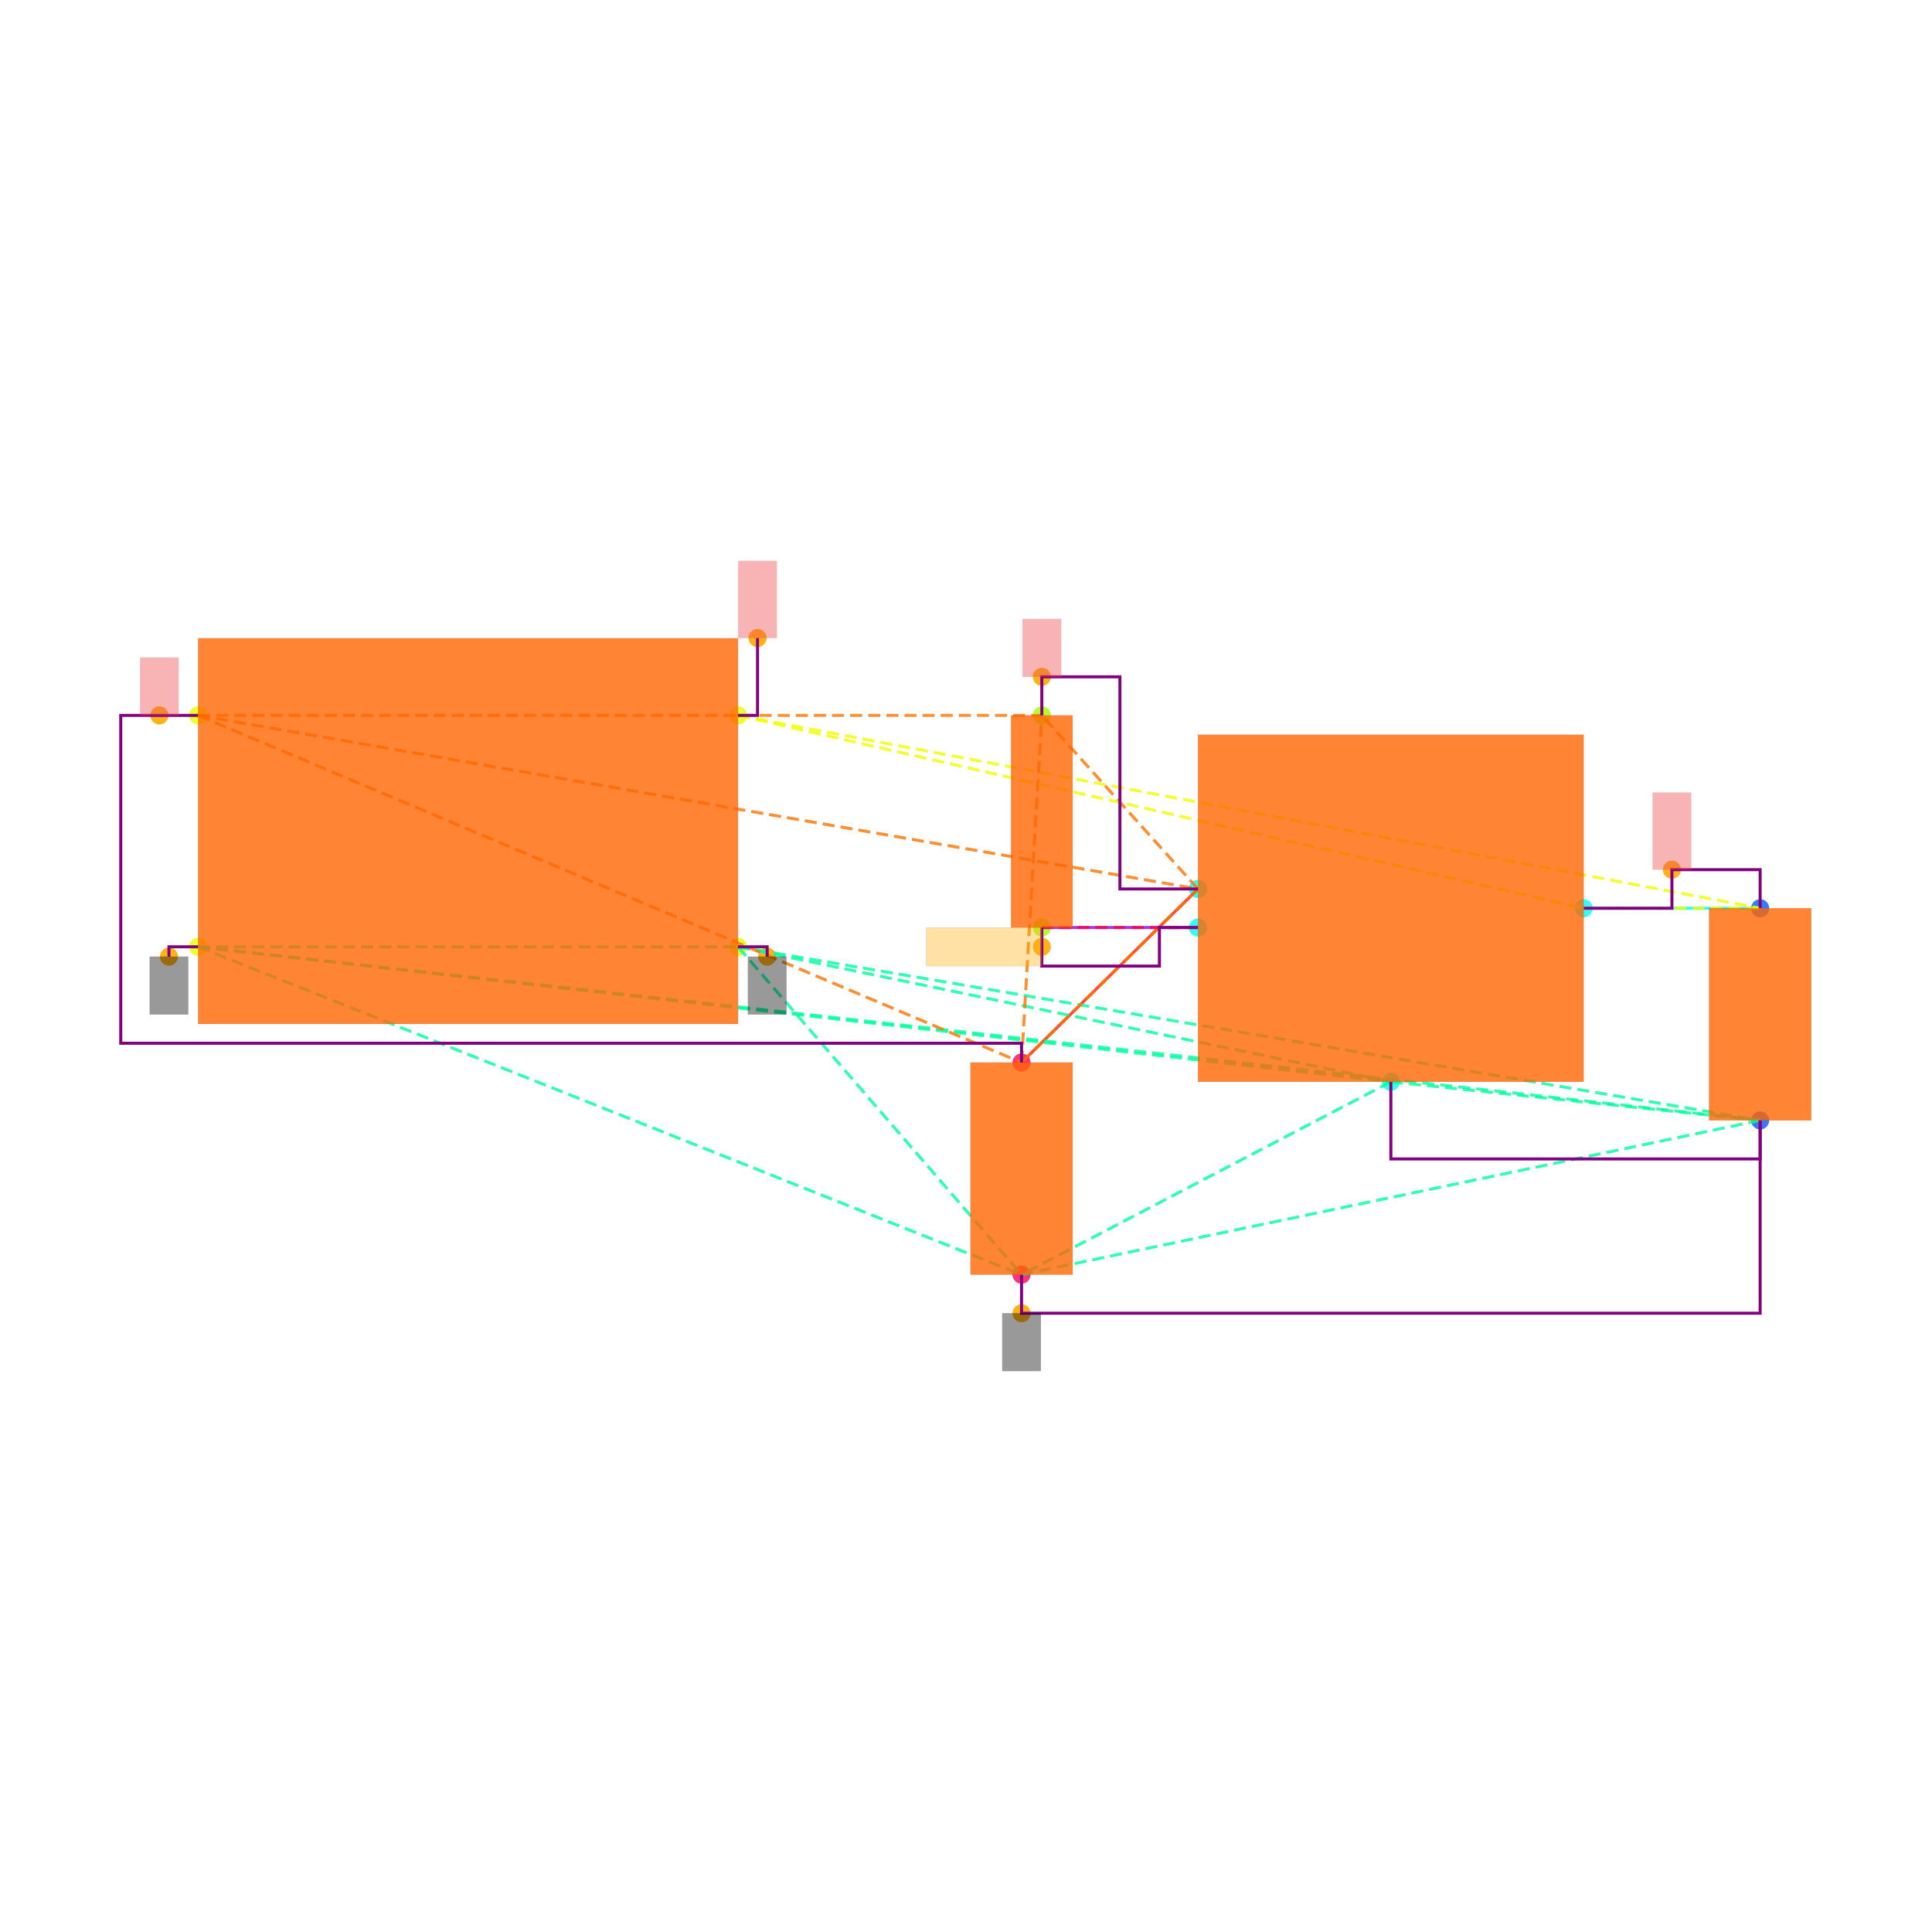
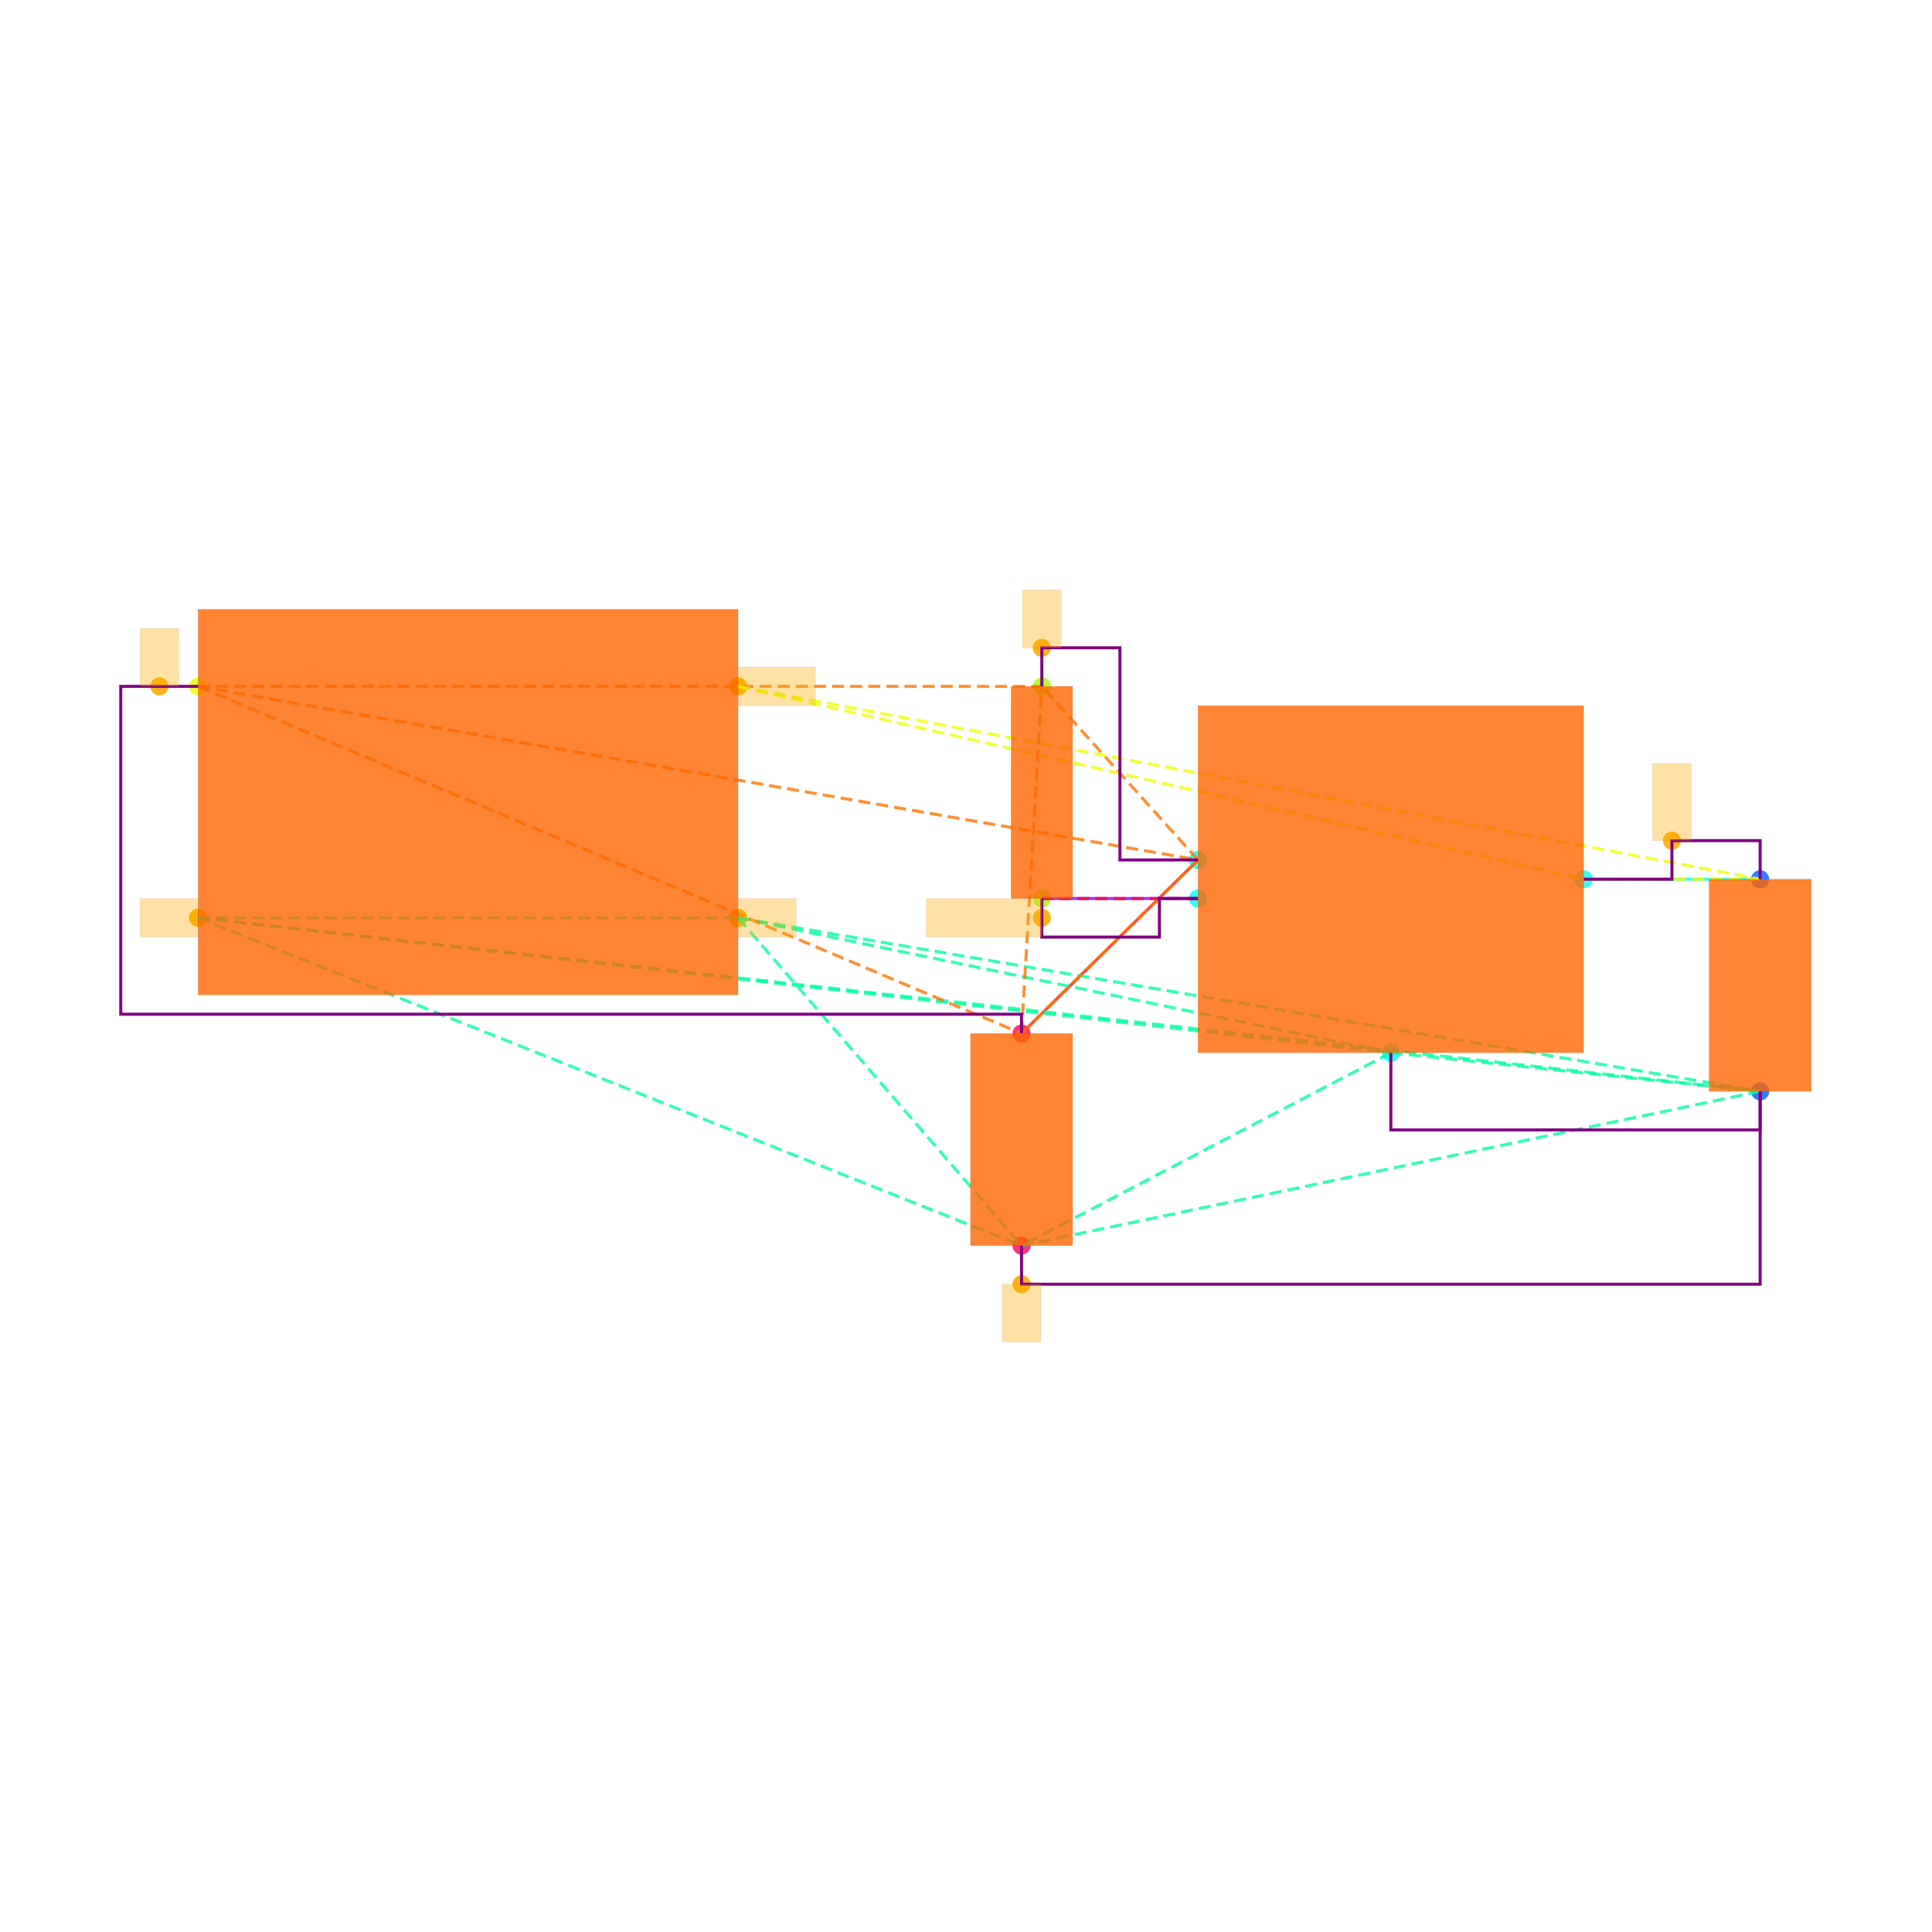
<svg xmlns="http://www.w3.org/2000/svg" width="640" height="640" viewBox="0 0 640 640">
  <rect width="100%" height="100%" fill="white" />
  <g>
-     <circle data-type="point" data-label="CORNERS.1 x-" data-x="-1.4" data-y="-0.6" cx="65.617" cy="313.644" r="3" fill="hsl(65, 100%, 50%, 0.8)" />
-   </g>
-   <g>
-     <circle data-type="point" data-label="CORNERS.2 x-" data-x="-1.4" data-y="0.6" cx="65.617" cy="236.984" r="3" fill="hsl(66, 100%, 50%, 0.8)" />
-   </g>
-   <g>
-     <circle data-type="point" data-label="CORNERS.3 x+" data-x="1.4" data-y="0.6" cx="244.49" cy="236.984" r="3" fill="hsl(67, 100%, 50%, 0.8)" />
-   </g>
-   <g>
-     <circle data-type="point" data-label="CORNERS.4 x+" data-x="1.4" data-y="-0.6" cx="244.49" cy="313.644" r="3" fill="hsl(68, 100%, 50%, 0.8)" />
-   </g>
-   <g>
-     <circle data-type="point" data-label="U100.1 x-" data-x="3.785" data-y="-0.29999999999999993" cx="396.851" cy="294.479" r="3" fill="hsl(175, 100%, 50%, 0.8)" />
-   </g>
-   <g>
-     <circle data-type="point" data-label="U100.2 y-" data-x="4.785" data-y="-1.2999999999999998" cx="460.735" cy="358.362" r="3" fill="hsl(176, 100%, 50%, 0.8)" />
-   </g>
-   <g>
-     <circle data-type="point" data-label="U100.3 x-" data-x="3.785" data-y="-0.4999999999999999" cx="396.851" cy="307.255" r="3" fill="hsl(177, 100%, 50%, 0.8)" />
-   </g>
-   <g>
-     <circle data-type="point" data-label="U100.5 x+" data-x="5.785" data-y="-0.3999999999999999" cx="524.618" cy="300.867" r="3" fill="hsl(179, 100%, 50%, 0.8)" />
-   </g>
-   <g>
-     <circle data-type="point" data-label="C101.1 y+" data-x="6.7" data-y="-0.39999999999999925" cx="583.071" cy="300.867" r="3" fill="hsl(218, 100%, 50%, 0.8)" />
-   </g>
-   <g>
-     <circle data-type="point" data-label="C101.2 y-" data-x="6.7" data-y="-1.4999999999999993" cx="583.071" cy="371.138" r="3" fill="hsl(219, 100%, 50%, 0.8)" />
-   </g>
-   <g>
-     <circle data-type="point" data-label="C100.1 y+" data-x="2.8699999999999997" data-y="-1.2" cx="338.398" cy="351.974" r="3" fill="hsl(337, 100%, 50%, 0.8)" />
-   </g>
-   <g>
-     <circle data-type="point" data-label="C100.2 y-" data-x="2.8699999999999997" data-y="-2.3" cx="338.398" cy="422.245" r="3" fill="hsl(338, 100%, 50%, 0.8)" />
-   </g>
-   <g>
-     <circle data-type="point" data-label="R100.1 y+" data-x="2.9752723250000006" data-y="0.6000000000000003" cx="345.123" cy="236.984" r="3" fill="hsl(82, 100%, 50%, 0.8)" />
-   </g>
-   <g>
-     <circle data-type="point" data-label="R100.2 y-" data-x="2.9752723250000006" data-y="-0.4999999999999998" cx="345.123" cy="307.255" r="3" fill="hsl(83, 100%, 50%, 0.8)" />
-   </g>
-   <g>
-     <circle data-type="point" data-label="anchorPoint orientation: y-" data-x="-1.551" data-y="-0.651" cx="55.971" cy="316.902" r="3" fill="hsl(40, 100%, 50%, 0.9)" />
-   </g>
-   <g>
-     <circle data-type="point" data-label="anchorPoint orientation: y-" data-x="1.551" data-y="-0.651" cx="254.136" cy="316.902" r="3" fill="hsl(40, 100%, 50%, 0.9)" />
-   </g>
-   <g>
-     <circle data-type="point" data-label="anchorPoint orientation: y-" data-x="2.8699999999999997" data-y="-2.5" cx="338.398" cy="435.022" r="3" fill="hsl(40, 100%, 50%, 0.9)" />
-   </g>
-   <g>
-     <circle data-type="point" data-label="anchorPoint orientation: y+" data-x="-1.6004999999999998" data-y="0.6" cx="52.809" cy="236.984" r="3" fill="hsl(40, 100%, 50%, 0.9)" />
-   </g>
-   <g>
-     <circle data-type="point" data-label="anchorPoint orientation: y+" data-x="2.9752723250000006" data-y="0.8000000000000005" cx="345.123" cy="224.207" r="3" fill="hsl(40, 100%, 50%, 0.9)" />
-   </g>
-   <g>
-     <circle data-type="point" data-label="anchorPoint orientation: y+" data-x="6.2425" data-y="-0.19999999999999923" cx="553.844" cy="288.09" r="3" fill="hsl(40, 100%, 50%, 0.9)" />
-   </g>
-   <g>
-     <circle data-type="point" data-label="anchorPoint orientation: y+" data-x="1.501" data-y="1.001" cx="250.942" cy="211.367" r="3" fill="hsl(40, 100%, 50%, 0.9)" />
-   </g>
-   <g>
-     <circle data-type="point" data-label="anchorPoint orientation: x-" data-x="2.9752723250000006" data-y="-0.5999999999999999" cx="345.123" cy="313.644" r="3" fill="hsl(40, 100%, 50%, 0.9)" />
-   </g>
-   <g>
-     <polyline data-points="6.7,-0.39999999999999925 5.785,-0.3999999999999999" data-type="line" data-label="" points="583.071,300.867 524.618,300.867" fill="none" stroke="hsl(176, 100%, 50%, 0.8)" stroke-width="1" />
-   </g>
-   <g>
-     <polyline data-points="2.8699999999999997,-1.2 3.785,-0.29999999999999993" data-type="line" data-label="" points="338.398,351.974 396.851,294.479" fill="none" stroke="hsl(8, 100%, 50%, 0.8)" stroke-width="1" />
-   </g>
-   <g>
-     <polyline data-points="2.9752723250000006,-0.4999999999999998 3.785,-0.4999999999999999" data-type="line" data-label="" points="345.123,307.255 396.851,307.255" fill="none" stroke="hsl(272, 100%, 50%, 0.8)" stroke-width="1" />
-   </g>
-   <g>
-     <polyline data-points="-1.4,-0.6 1.4,-0.6" data-type="line" data-label="" points="65.617,313.644 244.49,313.644" fill="none" stroke="hsl(157, 100%, 50%, 0.8)" stroke-width="1" stroke-dasharray="4 2" />
-   </g>
-   <g>
-     <polyline data-points="-1.4,-0.6 4.785,-1.2999999999999998" data-type="line" data-label="" points="65.617,313.644 460.735,358.362" fill="none" stroke="hsl(157, 100%, 50%, 0.8)" stroke-width="1" stroke-dasharray="4 2" />
-   </g>
-   <g>
-     <polyline data-points="-1.4,-0.6 6.7,-1.4999999999999993" data-type="line" data-label="" points="65.617,313.644 583.071,371.138" fill="none" stroke="hsl(157, 100%, 50%, 0.8)" stroke-width="1" stroke-dasharray="4 2" />
-   </g>
-   <g>
-     <polyline data-points="-1.4,-0.6 2.8699999999999997,-2.3" data-type="line" data-label="" points="65.617,313.644 338.398,422.245" fill="none" stroke="hsl(157, 100%, 50%, 0.8)" stroke-width="1" stroke-dasharray="4 2" />
-   </g>
-   <g>
-     <polyline data-points="1.4,-0.6 4.785,-1.2999999999999998" data-type="line" data-label="" points="244.49,313.644 460.735,358.362" fill="none" stroke="hsl(157, 100%, 50%, 0.8)" stroke-width="1" stroke-dasharray="4 2" />
-   </g>
-   <g>
-     <polyline data-points="1.4,-0.6 6.7,-1.4999999999999993" data-type="line" data-label="" points="244.49,313.644 583.071,371.138" fill="none" stroke="hsl(157, 100%, 50%, 0.8)" stroke-width="1" stroke-dasharray="4 2" />
-   </g>
-   <g>
-     <polyline data-points="1.4,-0.6 2.8699999999999997,-2.3" data-type="line" data-label="" points="244.49,313.644 338.398,422.245" fill="none" stroke="hsl(157, 100%, 50%, 0.8)" stroke-width="1" stroke-dasharray="4 2" />
-   </g>
-   <g>
-     <polyline data-points="4.785,-1.2999999999999998 6.7,-1.4999999999999993" data-type="line" data-label="" points="460.735,358.362 583.071,371.138" fill="none" stroke="hsl(157, 100%, 50%, 0.8)" stroke-width="1" stroke-dasharray="4 2" />
-   </g>
-   <g>
-     <polyline data-points="4.785,-1.2999999999999998 2.8699999999999997,-2.3" data-type="line" data-label="" points="460.735,358.362 338.398,422.245" fill="none" stroke="hsl(157, 100%, 50%, 0.8)" stroke-width="1" stroke-dasharray="4 2" />
-   </g>
-   <g>
-     <polyline data-points="6.7,-1.4999999999999993 2.8699999999999997,-2.3" data-type="line" data-label="" points="583.071,371.138 338.398,422.245" fill="none" stroke="hsl(157, 100%, 50%, 0.8)" stroke-width="1" stroke-dasharray="4 2" />
-   </g>
-   <g>
-     <polyline data-points="-1.4,0.6 3.785,-0.29999999999999993" data-type="line" data-label="" points="65.617,236.984 396.851,294.479" fill="none" stroke="hsl(27, 100%, 50%, 0.8)" stroke-width="1" stroke-dasharray="4 2" />
-   </g>
-   <g>
-     <polyline data-points="-1.4,0.6 2.8699999999999997,-1.2" data-type="line" data-label="" points="65.617,236.984 338.398,351.974" fill="none" stroke="hsl(27, 100%, 50%, 0.8)" stroke-width="1" stroke-dasharray="4 2" />
-   </g>
-   <g>
-     <polyline data-points="-1.4,0.6 2.9752723250000006,0.6000000000000003" data-type="line" data-label="" points="65.617,236.984 345.123,236.984" fill="none" stroke="hsl(27, 100%, 50%, 0.8)" stroke-width="1" stroke-dasharray="4 2" />
-   </g>
-   <g>
-     <polyline data-points="3.785,-0.29999999999999993 2.8699999999999997,-1.2" data-type="line" data-label="" points="396.851,294.479 338.398,351.974" fill="none" stroke="hsl(27, 100%, 50%, 0.8)" stroke-width="1" stroke-dasharray="4 2" />
-   </g>
-   <g>
-     <polyline data-points="3.785,-0.29999999999999993 2.9752723250000006,0.6000000000000003" data-type="line" data-label="" points="396.851,294.479 345.123,236.984" fill="none" stroke="hsl(27, 100%, 50%, 0.8)" stroke-width="1" stroke-dasharray="4 2" />
-   </g>
-   <g>
-     <polyline data-points="2.8699999999999997,-1.2 2.9752723250000006,0.6000000000000003" data-type="line" data-label="" points="338.398,351.974 345.123,236.984" fill="none" stroke="hsl(27, 100%, 50%, 0.8)" stroke-width="1" stroke-dasharray="4 2" />
-   </g>
-   <g>
-     <polyline data-points="1.4,0.6 5.785,-0.3999999999999999" data-type="line" data-label="" points="244.49,236.984 524.618,300.867" fill="none" stroke="hsl(64, 100%, 50%, 0.8)" stroke-width="1" stroke-dasharray="4 2" />
-   </g>
-   <g>
-     <polyline data-points="1.4,0.6 6.7,-0.39999999999999925" data-type="line" data-label="" points="244.49,236.984 583.071,300.867" fill="none" stroke="hsl(64, 100%, 50%, 0.8)" stroke-width="1" stroke-dasharray="4 2" />
-   </g>
-   <g>
-     <polyline data-points="5.785,-0.3999999999999999 6.7,-0.39999999999999925" data-type="line" data-label="" points="524.618,300.867 583.071,300.867" fill="none" stroke="hsl(64, 100%, 50%, 0.8)" stroke-width="1" stroke-dasharray="4 2" />
-   </g>
-   <g>
-     <polyline data-points="3.785,-0.4999999999999999 2.9752723250000006,-0.4999999999999998" data-type="line" data-label="" points="396.851,307.255 345.123,307.255" fill="none" stroke="hsl(345, 100%, 50%, 0.8)" stroke-width="1" stroke-dasharray="4 2" />
-   </g>
-   <g>
-     <polyline data-points="5.785,-0.3999999999999999 6.2425,-0.3999999999999999 6.2425,-0.19999999999999923 6.7,-0.19999999999999923 6.7,-0.39999999999999925" data-type="line" data-label="" points="524.618,300.867 553.844,300.867 553.844,288.09 583.071,288.09 583.071,300.867" fill="none" stroke="purple" stroke-width="1" />
-   </g>
-   <g>
-     <polyline data-points="2.9752723250000006,0.6000000000000003 2.9752723250000006,0.8000000000000005 3.3801361625000004,0.8000000000000005 3.3801361625000004,-0.30000000000000004 3.785,-0.30000000000000004" data-type="line" data-label="" points="345.123,236.984 345.123,224.207 370.987,224.207 370.987,294.479 396.851,294.479" fill="none" stroke="purple" stroke-width="1" />
-   </g>
-   <g>
-     <polyline data-points="2.9752723250000006,-0.4999999999999998 2.9752723250000006,-0.7 3.585,-0.7 3.585,-0.4999999999999998 3.785,-0.4999999999999998" data-type="line" data-label="" points="345.123,307.255 345.123,320.032 384.075,320.032 384.075,307.255 396.851,307.255" fill="none" stroke="purple" stroke-width="1" />
-   </g>
-   <g>
-     <polyline data-points="4.785,-1.2999999999999998 4.785,-1.6999999999999993 6.7,-1.6999999999999993 6.7,-1.4999999999999991" data-type="line" data-label="" points="460.735,358.362 460.735,383.915 583.071,383.915 583.071,371.138" fill="none" stroke="purple" stroke-width="1" />
-   </g>
-   <g>
-     <polyline data-points="2.8699999999999997,-2.3 2.8699999999999997,-2.5 6.700000000000001,-2.5 6.700000000000001,-1.4999999999999991" data-type="line" data-label="" points="338.398,422.245 338.398,435.022 583.071,435.022 583.071,371.138" fill="none" stroke="purple" stroke-width="1" />
-   </g>
-   <g>
-     <polyline data-points="-1.4,0.6 -1.8009999999999997,0.6 -1.8009999999999997,-1.1 2.8699999999999997,-1.1 2.8699999999999997,-1.2" data-type="line" data-label="" points="65.617,236.984 40,236.984 40,345.585 338.398,345.585 338.398,351.974" fill="none" stroke="purple" stroke-width="1" />
-   </g>
-   <g>
-     <polyline data-points="-1.4,-0.6 -1.551,-0.6 -1.551,-0.651" data-type="line" data-label="" points="65.617,313.644 55.971,313.644 55.971,316.902" fill="none" stroke="purple" stroke-width="1" />
-   </g>
-   <g>
-     <polyline data-points="1.4,-0.6 1.551,-0.6 1.551,-0.651" data-type="line" data-label="" points="244.49,313.644 254.136,313.644 254.136,316.902" fill="none" stroke="purple" stroke-width="1" />
-   </g>
-   <g>
-     <polyline data-points="1.4,0.6 1.501,0.6 1.501,1.001" data-type="line" data-label="" points="244.49,236.984 250.942,236.984 250.942,211.367" fill="none" stroke="purple" stroke-width="1" />
-   </g>
-   <g>
-     <rect data-type="rect" data-label="schematic_component_0" data-x="0" data-y="0" x="65.617" y="211.431" width="178.873" height="127.766" fill="hsl(24, 100%, 50%, 0.8)" stroke="black" stroke-width="0.016" />
-   </g>
-   <g>
-     <rect data-type="rect" data-label="schematic_component_1" data-x="4.785" data-y="-0.3999999999999999" x="396.851" y="243.372" width="127.766" height="114.99" fill="hsl(24, 100%, 50%, 0.8)" stroke="black" stroke-width="0.016" />
-   </g>
-   <g>
-     <rect data-type="rect" data-label="schematic_component_2" data-x="6.7" data-y="-0.9499999999999993" x="566.142" y="300.867" width="33.858" height="70.272" fill="hsl(24, 100%, 50%, 0.8)" stroke="black" stroke-width="0.016" />
-   </g>
-   <g>
-     <rect data-type="rect" data-label="schematic_component_3" data-x="2.8699999999999997" data-y="-1.75" x="321.469" y="351.974" width="33.858" height="70.272" fill="hsl(24, 100%, 50%, 0.8)" stroke="black" stroke-width="0.016" />
-   </g>
-   <g>
-     <rect data-type="rect" data-label="schematic_component_4" data-x="2.9752723250000006" data-y="0.050000000000000266" x="334.92" y="236.984" width="20.408" height="70.272" fill="hsl(24, 100%, 50%, 0.8)" stroke="black" stroke-width="0.016" />
-   </g>
-   <g>
-     <rect data-type="rect" data-label="netId: GND globalConnNetId: connectivity_net3 available orientations: y-" data-x="-1.551" data-y="-0.801" x="49.582" y="316.902" width="12.777" height="19.165" fill="#00000066" stroke="#000000" stroke-width="0.016" />
-   </g>
-   <g>
-     <rect data-type="rect" data-label="netId: GND globalConnNetId: connectivity_net3 available orientations: y-" data-x="1.551" data-y="-0.801" x="247.748" y="316.902" width="12.777" height="19.165" fill="#00000066" stroke="#000000" stroke-width="0.016" />
-   </g>
-   <g>
-     <rect data-type="rect" data-label="netId: GND globalConnNetId: connectivity_net3 available orientations: y-" data-x="2.8699999999999997" data-y="-2.65" x="332.01" y="435.022" width="12.777" height="19.165" fill="#00000066" stroke="#000000" stroke-width="0.016" />
-   </g>
-   <g>
-     <rect data-type="rect" data-label="netId: VIN globalConnNetId: connectivity_net1 available orientations: y+" data-x="-1.6004999999999998" data-y="0.75" x="46.42" y="217.819" width="12.777" height="19.165" fill="#ef444466" stroke="#ef4444" stroke-width="0.016" />
-   </g>
-   <g>
-     <rect data-type="rect" data-label="netId: VIN globalConnNetId: connectivity_net1 available orientations: y+" data-x="2.9752723250000006" data-y="0.9500000000000005" x="338.735" y="205.042" width="12.777" height="19.165" fill="#ef444466" stroke="#ef4444" stroke-width="0.016" />
-   </g>
-   <g>
-     <rect data-type="rect" data-label="netId: VOUT globalConnNetId: connectivity_net0 available orientations: y+" data-x="6.2425" data-y="7.771561172376096e-16" x="547.456" y="262.537" width="12.777" height="25.553" fill="#ef444466" stroke="#ef4444" stroke-width="0.016" />
-   </g>
-   <g>
-     <rect data-type="rect" data-label="netId: VOUT globalConnNetId: connectivity_net0 available orientations: y+" data-x="1.501" data-y="1.2009999999999998" x="244.554" y="185.813" width="12.777" height="25.553" fill="#ef444466" stroke="#ef4444" stroke-width="0.016" />
-   </g>
-   <g>
-     <rect data-type="rect" data-label="netId: LDO_EN globalConnNetId: connectivity_net2 available orientations: x-, x+" data-x="2.675272325000001" data-y="-0.5999999999999999" x="306.794" y="307.255" width="38.33" height="12.777" fill="hsl(40, 100%, 50%, 0.35)" stroke="black" stroke-width="0.016" />
+     <circle data-type="point" data-label="CORNERS.1 x-" data-x="-1.4" data-y="-0.6" cx="65.617" cy="304.029" r="3" fill="hsl(65, 100%, 50%, 0.8)" />
+   </g>
+   <g>
+     <circle data-type="point" data-label="CORNERS.2 x-" data-x="-1.4" data-y="0.6" cx="65.617" cy="227.369" r="3" fill="hsl(66, 100%, 50%, 0.8)" />
+   </g>
+   <g>
+     <circle data-type="point" data-label="CORNERS.3 x+" data-x="1.4" data-y="0.6" cx="244.49" cy="227.369" r="3" fill="hsl(67, 100%, 50%, 0.8)" />
+   </g>
+   <g>
+     <circle data-type="point" data-label="CORNERS.4 x+" data-x="1.4" data-y="-0.6" cx="244.49" cy="304.029" r="3" fill="hsl(68, 100%, 50%, 0.8)" />
+   </g>
+   <g>
+     <circle data-type="point" data-label="U100.1 x-" data-x="3.785" data-y="-0.29999999999999993" cx="396.851" cy="284.864" r="3" fill="hsl(175, 100%, 50%, 0.8)" />
+   </g>
+   <g>
+     <circle data-type="point" data-label="U100.2 y-" data-x="4.785" data-y="-1.2999999999999998" cx="460.735" cy="348.747" r="3" fill="hsl(176, 100%, 50%, 0.8)" />
+   </g>
+   <g>
+     <circle data-type="point" data-label="U100.3 x-" data-x="3.785" data-y="-0.4999999999999999" cx="396.851" cy="297.641" r="3" fill="hsl(177, 100%, 50%, 0.8)" />
+   </g>
+   <g>
+     <circle data-type="point" data-label="U100.5 x+" data-x="5.785" data-y="-0.3999999999999999" cx="524.618" cy="291.253" r="3" fill="hsl(179, 100%, 50%, 0.8)" />
+   </g>
+   <g>
+     <circle data-type="point" data-label="C101.1 y+" data-x="6.7" data-y="-0.39999999999999925" cx="583.071" cy="291.253" r="3" fill="hsl(218, 100%, 50%, 0.8)" />
+   </g>
+   <g>
+     <circle data-type="point" data-label="C101.2 y-" data-x="6.7" data-y="-1.4999999999999993" cx="583.071" cy="361.524" r="3" fill="hsl(219, 100%, 50%, 0.8)" />
+   </g>
+   <g>
+     <circle data-type="point" data-label="C100.1 y+" data-x="2.8699999999999997" data-y="-1.2" cx="338.398" cy="342.359" r="3" fill="hsl(337, 100%, 50%, 0.8)" />
+   </g>
+   <g>
+     <circle data-type="point" data-label="C100.2 y-" data-x="2.8699999999999997" data-y="-2.3" cx="338.398" cy="412.631" r="3" fill="hsl(338, 100%, 50%, 0.8)" />
+   </g>
+   <g>
+     <circle data-type="point" data-label="R100.1 y+" data-x="2.9752723250000006" data-y="0.6000000000000003" cx="345.123" cy="227.369" r="3" fill="hsl(82, 100%, 50%, 0.8)" />
+   </g>
+   <g>
+     <circle data-type="point" data-label="R100.2 y-" data-x="2.9752723250000006" data-y="-0.4999999999999998" cx="345.123" cy="297.641" r="3" fill="hsl(83, 100%, 50%, 0.8)" />
+   </g>
+   <g>
+     <circle data-type="point" data-label="" data-x="-1.4" data-y="-0.6" cx="65.617" cy="304.029" r="3" fill="hsl(40, 100%, 50%, 0.9)" />
+   </g>
+   <g>
+     <circle data-type="point" data-label="" data-x="1.4" data-y="-0.6" cx="244.49" cy="304.029" r="3" fill="hsl(40, 100%, 50%, 0.9)" />
+   </g>
+   <g>
+     <circle data-type="point" data-label="" data-x="2.8699999999999997" data-y="-2.5" cx="338.398" cy="425.407" r="3" fill="hsl(40, 100%, 50%, 0.9)" />
+   </g>
+   <g>
+     <circle data-type="point" data-label="" data-x="-1.6004999999999998" data-y="0.6" cx="52.809" cy="227.369" r="3" fill="hsl(40, 100%, 50%, 0.9)" />
+   </g>
+   <g>
+     <circle data-type="point" data-label="" data-x="2.9752723250000006" data-y="0.8000000000000005" cx="345.123" cy="214.593" r="3" fill="hsl(40, 100%, 50%, 0.9)" />
+   </g>
+   <g>
+     <circle data-type="point" data-label="" data-x="6.2425" data-y="-0.19999999999999923" cx="553.844" cy="278.476" r="3" fill="hsl(40, 100%, 50%, 0.9)" />
+   </g>
+   <g>
+     <circle data-type="point" data-label="" data-x="1.4" data-y="0.6" cx="244.49" cy="227.369" r="3" fill="hsl(40, 100%, 50%, 0.9)" />
+   </g>
+   <g>
+     <circle data-type="point" data-label="" data-x="2.9752723250000006" data-y="-0.5999999999999999" cx="345.123" cy="304.029" r="3" fill="hsl(40, 100%, 50%, 0.9)" />
+   </g>
+   <g>
+     <polyline data-points="6.7,-0.39999999999999925 5.785,-0.3999999999999999" data-type="line" data-label="" points="583.071,291.253 524.618,291.253" fill="none" stroke="hsl(176, 100%, 50%, 0.8)" stroke-width="1" />
+   </g>
+   <g>
+     <polyline data-points="2.8699999999999997,-1.2 3.785,-0.29999999999999993" data-type="line" data-label="" points="338.398,342.359 396.851,284.864" fill="none" stroke="hsl(8, 100%, 50%, 0.8)" stroke-width="1" />
+   </g>
+   <g>
+     <polyline data-points="2.9752723250000006,-0.4999999999999998 3.785,-0.4999999999999999" data-type="line" data-label="" points="345.123,297.641 396.851,297.641" fill="none" stroke="hsl(272, 100%, 50%, 0.8)" stroke-width="1" />
+   </g>
+   <g>
+     <polyline data-points="-1.4,-0.6 1.4,-0.6" data-type="line" data-label="" points="65.617,304.029 244.49,304.029" fill="none" stroke="hsl(157, 100%, 50%, 0.8)" stroke-width="1" stroke-dasharray="4 2" />
+   </g>
+   <g>
+     <polyline data-points="-1.4,-0.6 4.785,-1.2999999999999998" data-type="line" data-label="" points="65.617,304.029 460.735,348.747" fill="none" stroke="hsl(157, 100%, 50%, 0.8)" stroke-width="1" stroke-dasharray="4 2" />
+   </g>
+   <g>
+     <polyline data-points="-1.4,-0.6 6.7,-1.4999999999999993" data-type="line" data-label="" points="65.617,304.029 583.071,361.524" fill="none" stroke="hsl(157, 100%, 50%, 0.8)" stroke-width="1" stroke-dasharray="4 2" />
+   </g>
+   <g>
+     <polyline data-points="-1.4,-0.6 2.8699999999999997,-2.3" data-type="line" data-label="" points="65.617,304.029 338.398,412.631" fill="none" stroke="hsl(157, 100%, 50%, 0.8)" stroke-width="1" stroke-dasharray="4 2" />
+   </g>
+   <g>
+     <polyline data-points="1.4,-0.6 4.785,-1.2999999999999998" data-type="line" data-label="" points="244.49,304.029 460.735,348.747" fill="none" stroke="hsl(157, 100%, 50%, 0.8)" stroke-width="1" stroke-dasharray="4 2" />
+   </g>
+   <g>
+     <polyline data-points="1.4,-0.6 6.7,-1.4999999999999993" data-type="line" data-label="" points="244.49,304.029 583.071,361.524" fill="none" stroke="hsl(157, 100%, 50%, 0.8)" stroke-width="1" stroke-dasharray="4 2" />
+   </g>
+   <g>
+     <polyline data-points="1.4,-0.6 2.8699999999999997,-2.3" data-type="line" data-label="" points="244.49,304.029 338.398,412.631" fill="none" stroke="hsl(157, 100%, 50%, 0.8)" stroke-width="1" stroke-dasharray="4 2" />
+   </g>
+   <g>
+     <polyline data-points="4.785,-1.2999999999999998 6.7,-1.4999999999999993" data-type="line" data-label="" points="460.735,348.747 583.071,361.524" fill="none" stroke="hsl(157, 100%, 50%, 0.8)" stroke-width="1" stroke-dasharray="4 2" />
+   </g>
+   <g>
+     <polyline data-points="4.785,-1.2999999999999998 2.8699999999999997,-2.3" data-type="line" data-label="" points="460.735,348.747 338.398,412.631" fill="none" stroke="hsl(157, 100%, 50%, 0.8)" stroke-width="1" stroke-dasharray="4 2" />
+   </g>
+   <g>
+     <polyline data-points="6.7,-1.4999999999999993 2.8699999999999997,-2.3" data-type="line" data-label="" points="583.071,361.524 338.398,412.631" fill="none" stroke="hsl(157, 100%, 50%, 0.8)" stroke-width="1" stroke-dasharray="4 2" />
+   </g>
+   <g>
+     <polyline data-points="-1.4,0.6 3.785,-0.29999999999999993" data-type="line" data-label="" points="65.617,227.369 396.851,284.864" fill="none" stroke="hsl(27, 100%, 50%, 0.8)" stroke-width="1" stroke-dasharray="4 2" />
+   </g>
+   <g>
+     <polyline data-points="-1.4,0.6 2.8699999999999997,-1.2" data-type="line" data-label="" points="65.617,227.369 338.398,342.359" fill="none" stroke="hsl(27, 100%, 50%, 0.8)" stroke-width="1" stroke-dasharray="4 2" />
+   </g>
+   <g>
+     <polyline data-points="-1.4,0.6 2.9752723250000006,0.6000000000000003" data-type="line" data-label="" points="65.617,227.369 345.123,227.369" fill="none" stroke="hsl(27, 100%, 50%, 0.8)" stroke-width="1" stroke-dasharray="4 2" />
+   </g>
+   <g>
+     <polyline data-points="3.785,-0.29999999999999993 2.8699999999999997,-1.2" data-type="line" data-label="" points="396.851,284.864 338.398,342.359" fill="none" stroke="hsl(27, 100%, 50%, 0.8)" stroke-width="1" stroke-dasharray="4 2" />
+   </g>
+   <g>
+     <polyline data-points="3.785,-0.29999999999999993 2.9752723250000006,0.6000000000000003" data-type="line" data-label="" points="396.851,284.864 345.123,227.369" fill="none" stroke="hsl(27, 100%, 50%, 0.8)" stroke-width="1" stroke-dasharray="4 2" />
+   </g>
+   <g>
+     <polyline data-points="2.8699999999999997,-1.2 2.9752723250000006,0.6000000000000003" data-type="line" data-label="" points="338.398,342.359 345.123,227.369" fill="none" stroke="hsl(27, 100%, 50%, 0.8)" stroke-width="1" stroke-dasharray="4 2" />
+   </g>
+   <g>
+     <polyline data-points="1.4,0.6 5.785,-0.3999999999999999" data-type="line" data-label="" points="244.49,227.369 524.618,291.253" fill="none" stroke="hsl(64, 100%, 50%, 0.8)" stroke-width="1" stroke-dasharray="4 2" />
+   </g>
+   <g>
+     <polyline data-points="1.4,0.6 6.7,-0.39999999999999925" data-type="line" data-label="" points="244.49,227.369 583.071,291.253" fill="none" stroke="hsl(64, 100%, 50%, 0.8)" stroke-width="1" stroke-dasharray="4 2" />
+   </g>
+   <g>
+     <polyline data-points="5.785,-0.3999999999999999 6.7,-0.39999999999999925" data-type="line" data-label="" points="524.618,291.253 583.071,291.253" fill="none" stroke="hsl(64, 100%, 50%, 0.8)" stroke-width="1" stroke-dasharray="4 2" />
+   </g>
+   <g>
+     <polyline data-points="3.785,-0.4999999999999999 2.9752723250000006,-0.4999999999999998" data-type="line" data-label="" points="396.851,297.641 345.123,297.641" fill="none" stroke="hsl(345, 100%, 50%, 0.8)" stroke-width="1" stroke-dasharray="4 2" />
+   </g>
+   <g>
+     <polyline data-points="5.785,-0.3999999999999999 6.2425,-0.3999999999999999 6.2425,-0.19999999999999923 6.7,-0.19999999999999923 6.7,-0.39999999999999925" data-type="line" data-label="" points="524.618,291.253 553.844,291.253 553.844,278.476 583.071,278.476 583.071,291.253" fill="none" stroke="purple" stroke-width="1" />
+   </g>
+   <g>
+     <polyline data-points="2.9752723250000006,0.6000000000000003 2.9752723250000006,0.8000000000000005 3.3801361625000004,0.8000000000000005 3.3801361625000004,-0.30000000000000004 3.785,-0.30000000000000004" data-type="line" data-label="" points="345.123,227.369 345.123,214.593 370.987,214.593 370.987,284.864 396.851,284.864" fill="none" stroke="purple" stroke-width="1" />
+   </g>
+   <g>
+     <polyline data-points="2.9752723250000006,-0.4999999999999998 2.9752723250000006,-0.7 3.585,-0.7 3.585,-0.4999999999999998 3.785,-0.4999999999999998" data-type="line" data-label="" points="345.123,297.641 345.123,310.418 384.075,310.418 384.075,297.641 396.851,297.641" fill="none" stroke="purple" stroke-width="1" />
+   </g>
+   <g>
+     <polyline data-points="4.785,-1.2999999999999998 4.785,-1.6999999999999993 6.7,-1.6999999999999993 6.7,-1.4999999999999991" data-type="line" data-label="" points="460.735,348.747 460.735,374.301 583.071,374.301 583.071,361.524" fill="none" stroke="purple" stroke-width="1" />
+   </g>
+   <g>
+     <polyline data-points="2.8699999999999997,-2.3 2.8699999999999997,-2.5 6.700000000000001,-2.5 6.700000000000001,-1.4999999999999991" data-type="line" data-label="" points="338.398,412.631 338.398,425.407 583.071,425.407 583.071,361.524" fill="none" stroke="purple" stroke-width="1" />
+   </g>
+   <g>
+     <polyline data-points="-1.4,0.6 -1.8009999999999997,0.6 -1.8009999999999997,-1.1 2.8699999999999997,-1.1 2.8699999999999997,-1.2" data-type="line" data-label="" points="65.617,227.369 40,227.369 40,335.971 338.398,335.971 338.398,342.359" fill="none" stroke="purple" stroke-width="1" />
+   </g>
+   <g>
+     <rect data-type="rect" data-label="schematic_component_0" data-x="0" data-y="0" x="65.617" y="201.816" width="178.873" height="127.766" fill="hsl(24, 100%, 50%, 0.8)" stroke="black" stroke-width="0.016" />
+   </g>
+   <g>
+     <rect data-type="rect" data-label="schematic_component_1" data-x="4.785" data-y="-0.3999999999999999" x="396.851" y="233.758" width="127.766" height="114.99" fill="hsl(24, 100%, 50%, 0.8)" stroke="black" stroke-width="0.016" />
+   </g>
+   <g>
+     <rect data-type="rect" data-label="schematic_component_2" data-x="6.7" data-y="-0.9499999999999993" x="566.142" y="291.253" width="33.858" height="70.272" fill="hsl(24, 100%, 50%, 0.8)" stroke="black" stroke-width="0.016" />
+   </g>
+   <g>
+     <rect data-type="rect" data-label="schematic_component_3" data-x="2.8699999999999997" data-y="-1.75" x="321.469" y="342.359" width="33.858" height="70.272" fill="hsl(24, 100%, 50%, 0.8)" stroke="black" stroke-width="0.016" />
+   </g>
+   <g>
+     <rect data-type="rect" data-label="schematic_component_4" data-x="2.9752723250000006" data-y="0.050000000000000266" x="334.92" y="227.369" width="20.408" height="70.272" fill="hsl(24, 100%, 50%, 0.8)" stroke="black" stroke-width="0.016" />
+   </g>
+   <g>
+     <rect data-type="rect" data-label="" data-x="-1.5509999999999997" data-y="-0.6" x="46.388" y="297.641" width="19.165" height="12.777" fill="hsl(40, 100%, 50%, 0.35)" stroke="black" stroke-width="0.016" />
+   </g>
+   <g>
+     <rect data-type="rect" data-label="" data-x="1.5509999999999997" data-y="-0.6" x="244.554" y="297.641" width="19.165" height="12.777" fill="hsl(40, 100%, 50%, 0.35)" stroke="black" stroke-width="0.016" />
+   </g>
+   <g>
+     <rect data-type="rect" data-label="" data-x="2.8699999999999997" data-y="-2.65" x="332.01" y="425.407" width="12.777" height="19.165" fill="hsl(40, 100%, 50%, 0.35)" stroke="black" stroke-width="0.016" />
+   </g>
+   <g>
+     <rect data-type="rect" data-label="" data-x="-1.6004999999999998" data-y="0.75" x="46.42" y="208.204" width="12.777" height="19.165" fill="hsl(40, 100%, 50%, 0.35)" stroke="black" stroke-width="0.016" />
+   </g>
+   <g>
+     <rect data-type="rect" data-label="" data-x="2.9752723250000006" data-y="0.9500000000000005" x="338.735" y="195.428" width="12.777" height="19.165" fill="hsl(40, 100%, 50%, 0.35)" stroke="black" stroke-width="0.016" />
+   </g>
+   <g>
+     <rect data-type="rect" data-label="" data-x="6.2425" data-y="7.771561172376096e-16" x="547.456" y="252.923" width="12.777" height="25.553" fill="hsl(40, 100%, 50%, 0.35)" stroke="black" stroke-width="0.016" />
+   </g>
+   <g>
+     <rect data-type="rect" data-label="" data-x="1.6009999999999998" data-y="0.6" x="244.554" y="220.981" width="25.553" height="12.777" fill="hsl(40, 100%, 50%, 0.35)" stroke="black" stroke-width="0.016" />
+   </g>
+   <g>
+     <rect data-type="rect" data-label="" data-x="2.675272325000001" data-y="-0.5999999999999999" x="306.794" y="297.641" width="38.33" height="12.777" fill="hsl(40, 100%, 50%, 0.35)" stroke="black" stroke-width="0.016" />
  </g>
  <g id="crosshair" style="display: none">
    <line id="crosshair-h" y1="0" y2="640" stroke="#666" stroke-width="0.5" />
    <line id="crosshair-v" x1="0" x2="640" stroke="#666" stroke-width="0.5" />
    <text id="coordinates" font-family="monospace" font-size="12" fill="#666" />
  </g>
</svg>
